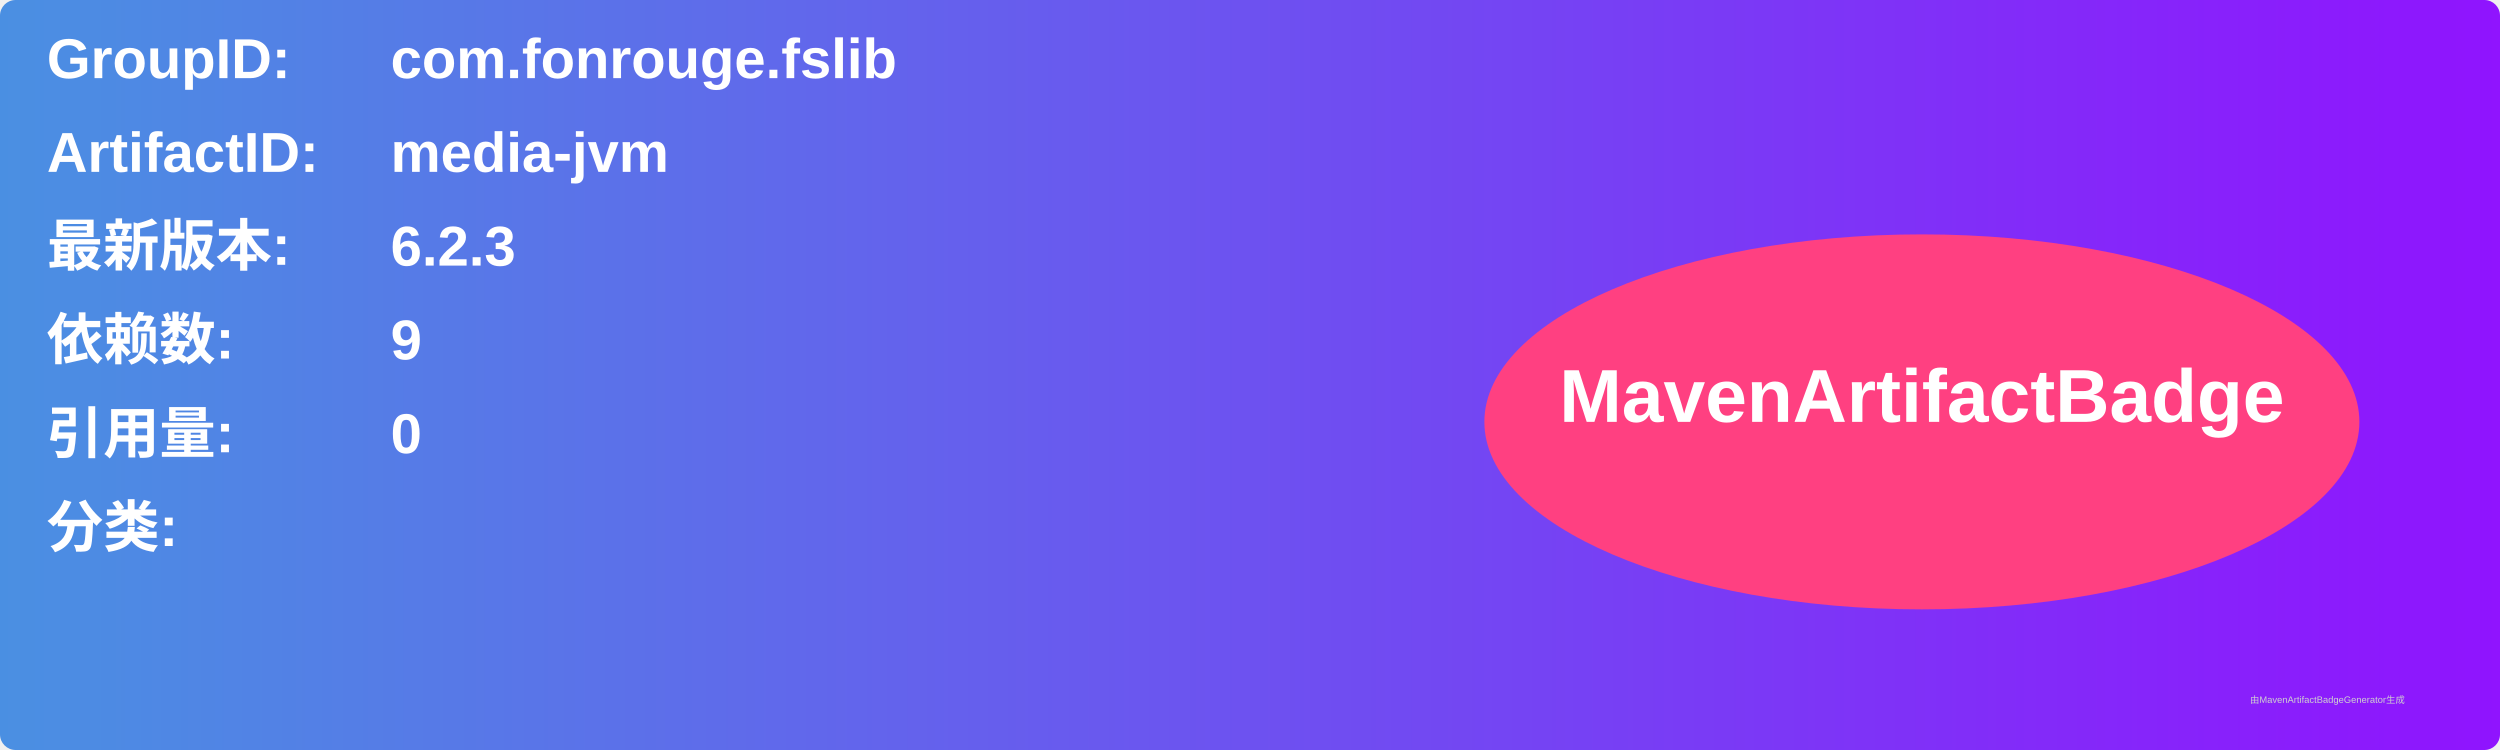
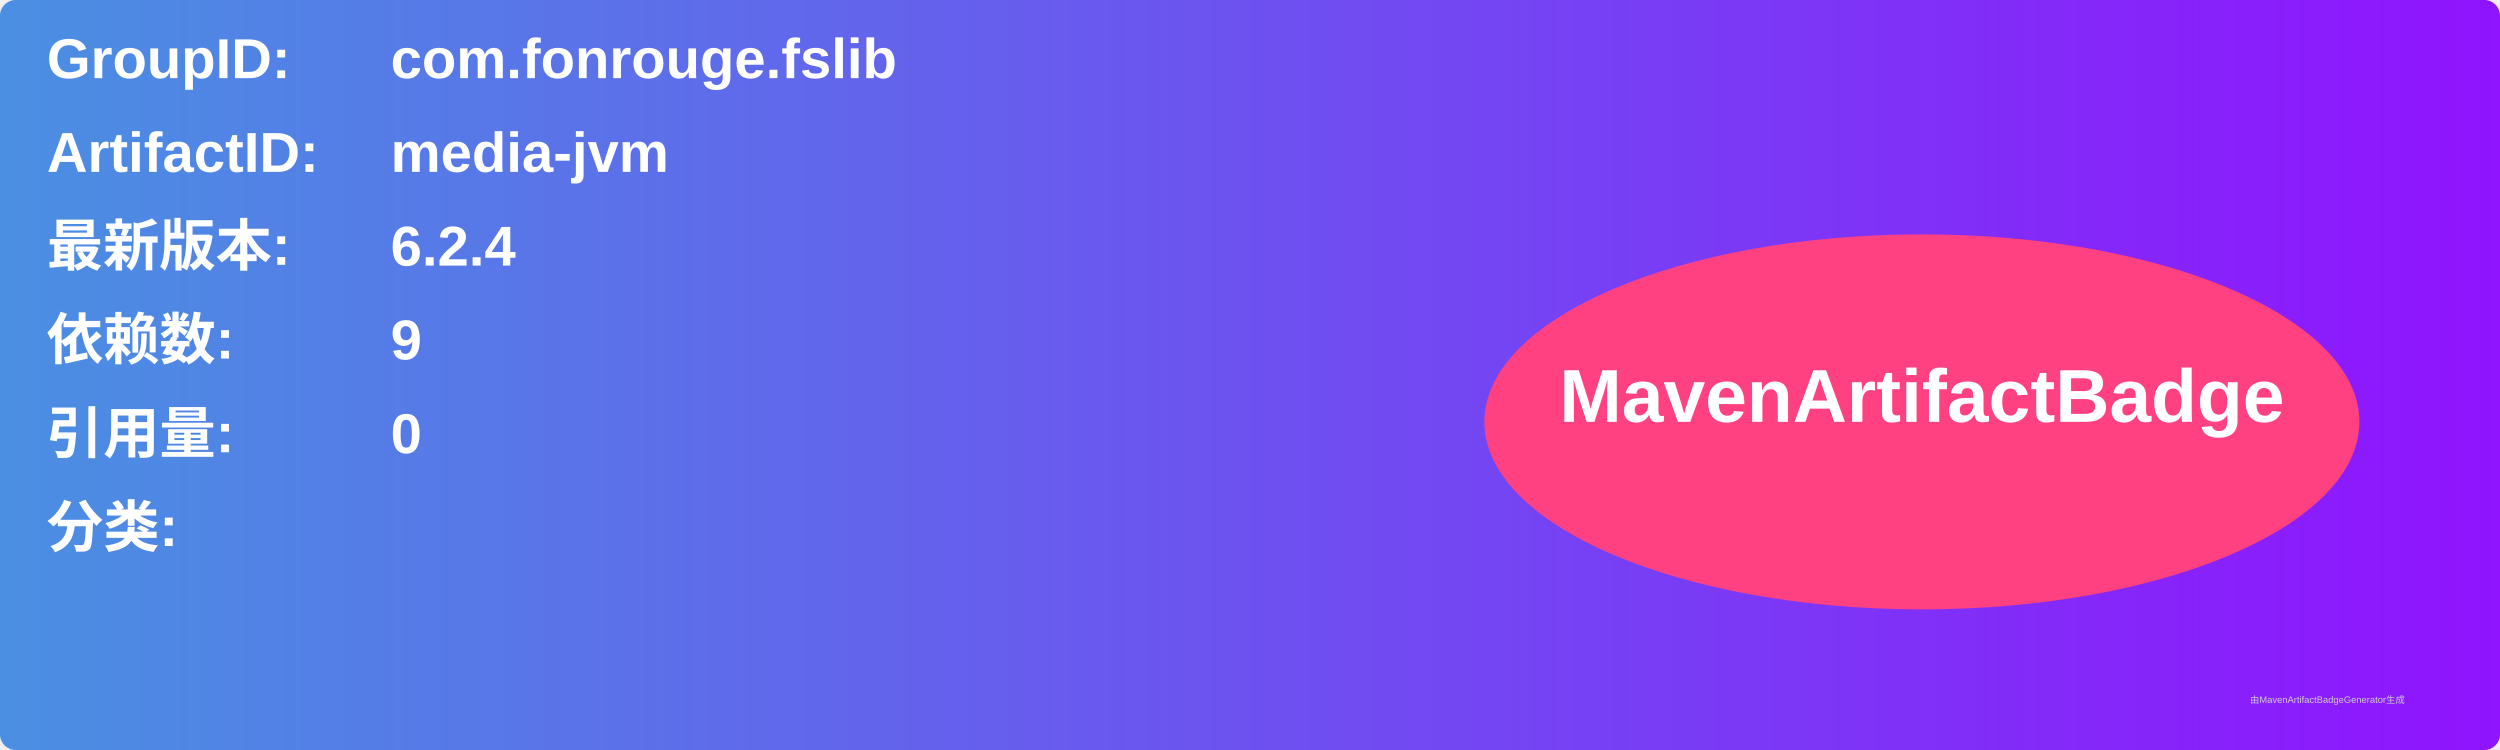
<svg xmlns="http://www.w3.org/2000/svg" width="800" height="240" viewBox="0 0 800 240">
  <linearGradient id="grad" x1="0%" y1="0%" x2="100%" y2="0%">
    <stop offset="0%" stop-color="#4a90e2" />
    <stop offset="100%" stop-color="#9013fe" />
  </linearGradient>
  <rect width="100%" height="100%" rx="5" ry="5" fill="url(#grad)" />
  <g transform="translate(15, 15)">
    <text x="0" y="10" font-family="Arial" font-size="18" fill="white" font-weight="bold" width="260">GroupID:</text>
    <text x="110" y="10" font-family="Arial" font-size="18" fill="white" font-weight="bold" width="460">com.fonrouge.fslib</text>
    <text x="0" y="40" font-family="Arial" font-size="18" fill="white" font-weight="bold" width="260">ArtifactID:</text>
    <text x="110" y="40" font-family="Arial" font-size="18" fill="white" font-weight="bold" width="460">media-jvm</text>
    <text x="0" y="70" font-family="Arial" font-size="18" fill="white" font-weight="bold">最新版本:</text>
    <text x="110" y="70" font-family="Arial" font-size="18" fill="white" font-weight="bold">
-       <tspan font-weight="bold">6.2.3</tspan>
+       <tspan font-weight="bold">6.2.4</tspan>
    </text>
    <text x="0" y="100" font-family="Arial" font-size="18" fill="white" font-weight="bold">依赖数: </text>
    <text x="110" y="100" font-family="Arial" font-size="18" fill="white">
      <tspan font-weight="bold">9</tspan>
    </text>
    <text x="0" y="130" font-family="Arial" font-size="18" fill="white" font-weight="bold">引用量: </text>
    <text x="110" y="130" font-family="Arial" font-size="18" fill="white">
      <tspan font-weight="bold">0</tspan>
    </text>
    <text x="0" y="160" font-family="Arial" font-size="18" fill="white" font-weight="bold">分类:</text>
    <text x="10" y="190" font-family="Arial" font-size="10" fill="white">
      <tspan font-weight="bold" />
    </text>
    <ellipse cx="600" cy="120" rx="140" ry="60" fill="#ff4081" />
    <text x="600" y="120" text-anchor="middle" font-family="Arial" font-size="24" fill="white" font-weight="bold">MavenArtifactBadge</text>
  </g>
  <text x="720" y="225" font-family="Arial" font-size="3" fill="#d0d0d0">由MavenArtifactBadgeGenerator生成</text>
</svg>
